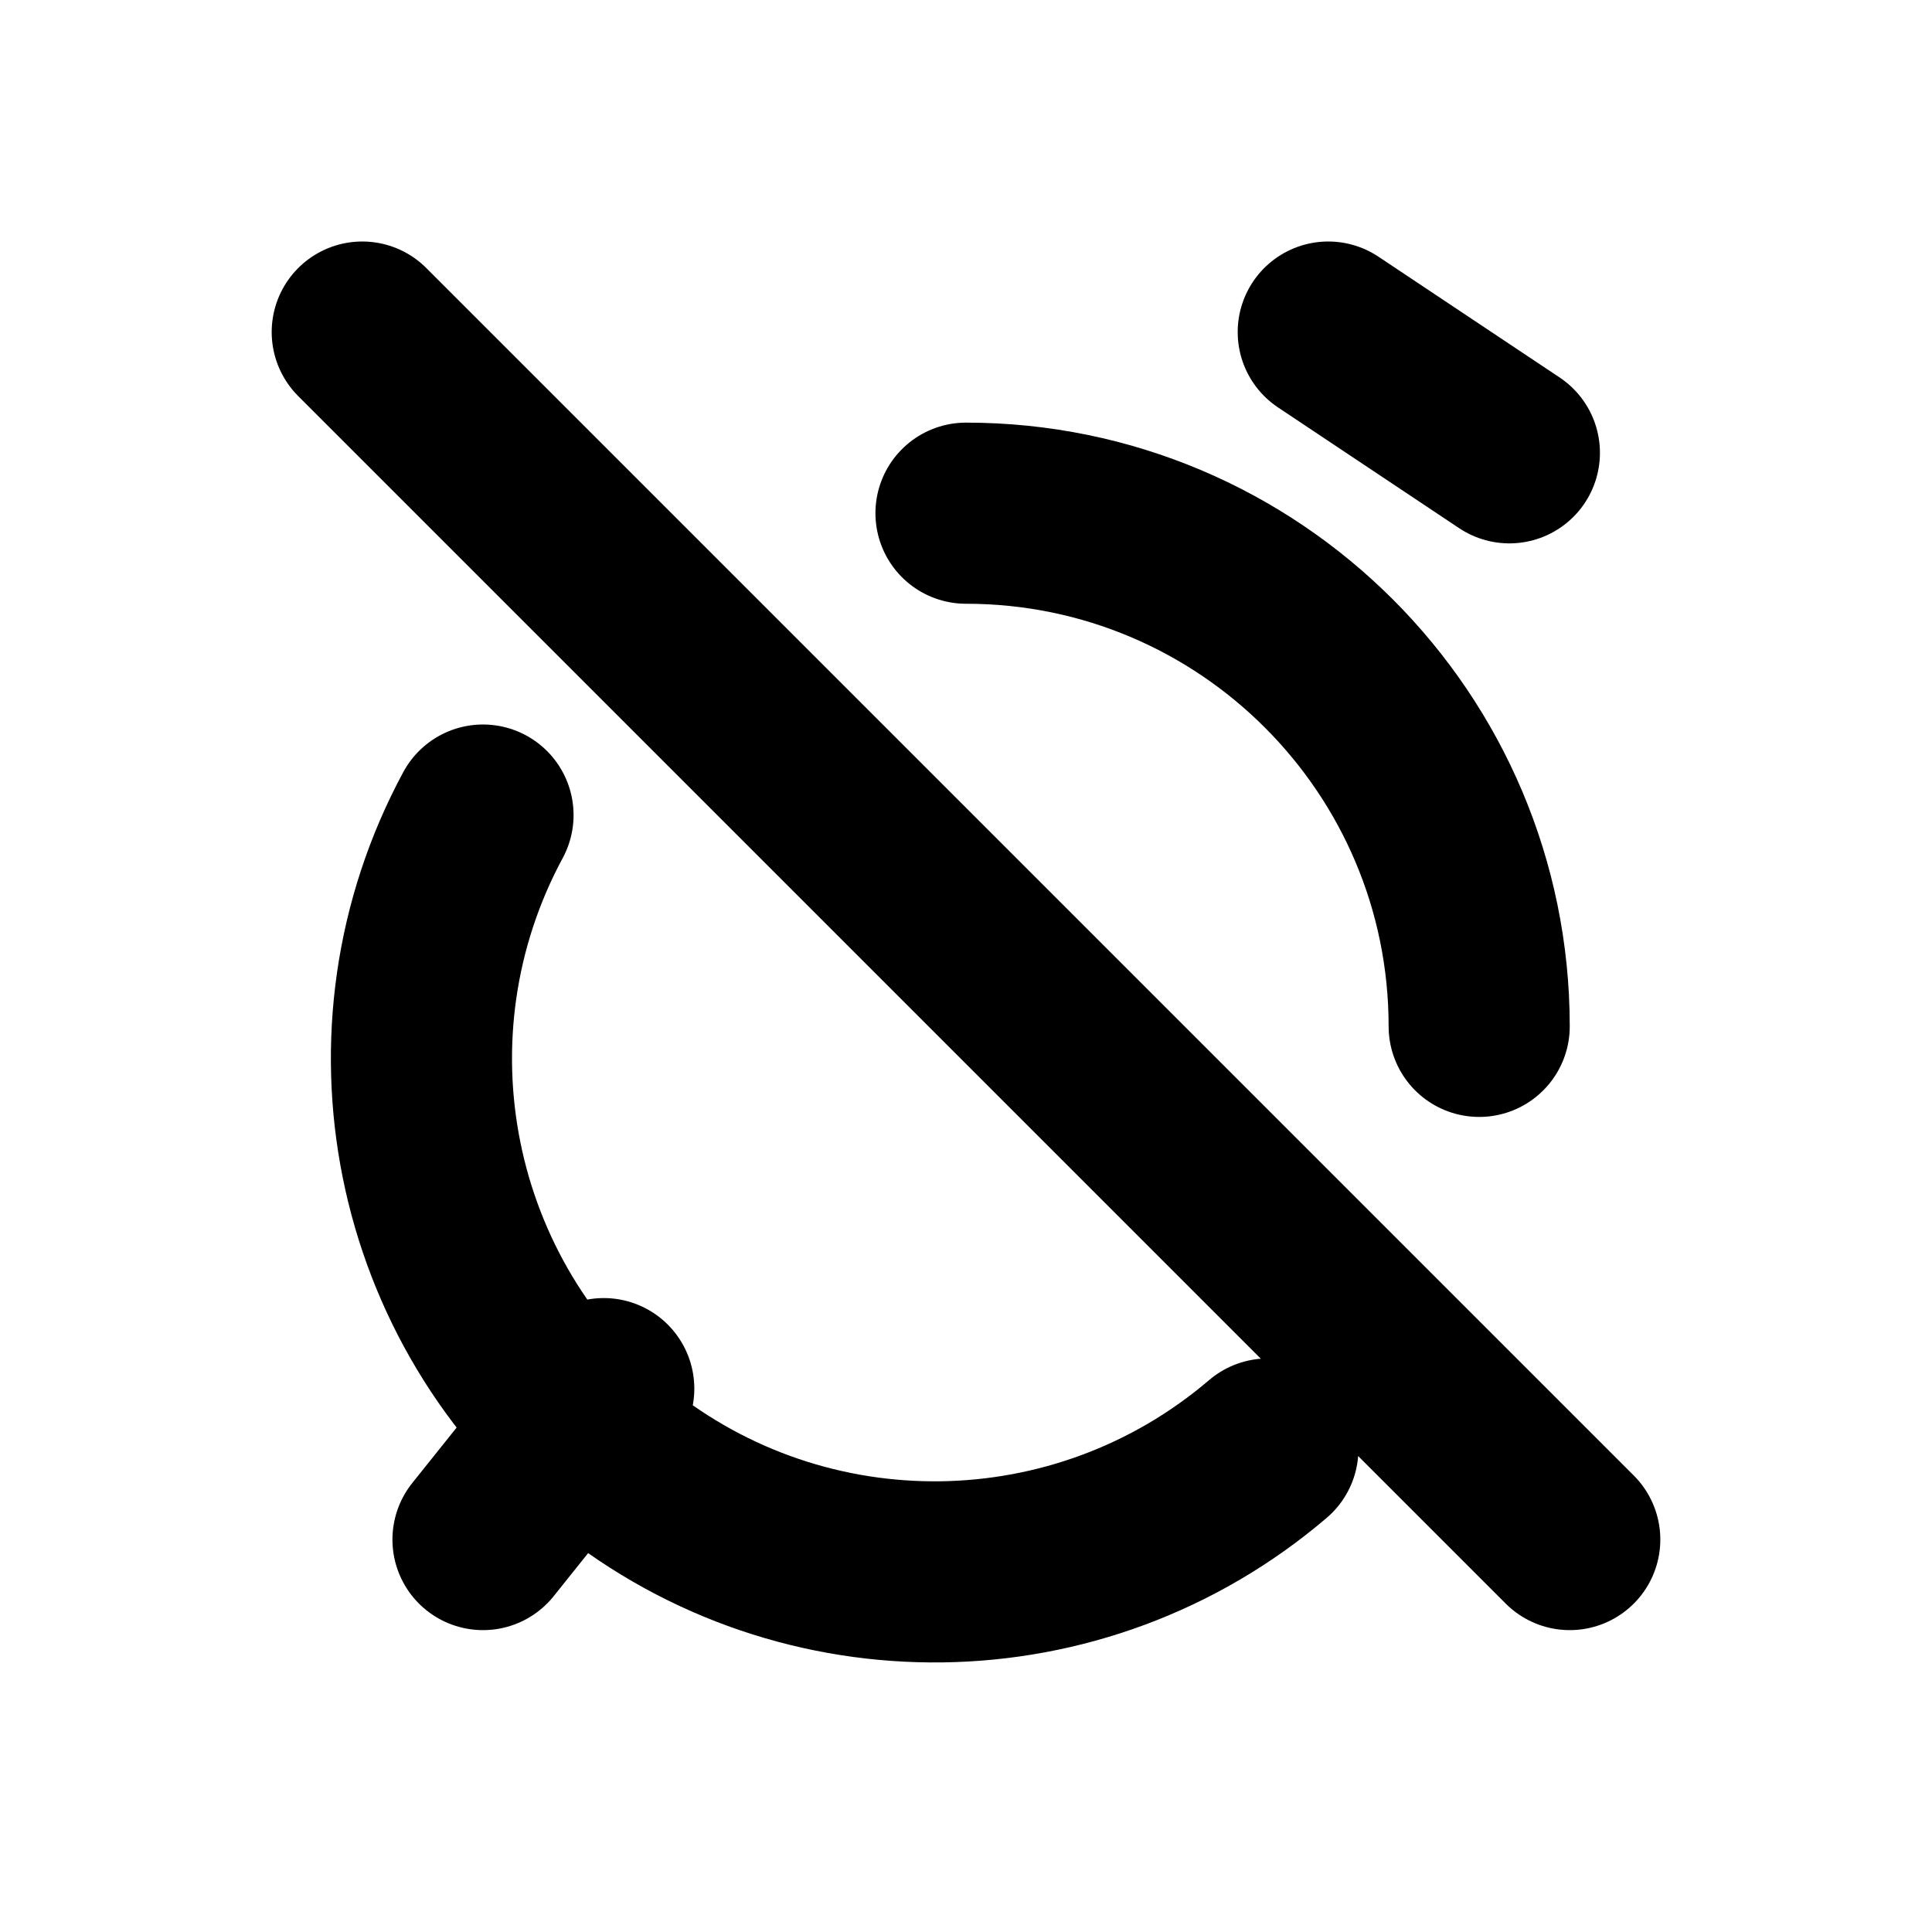
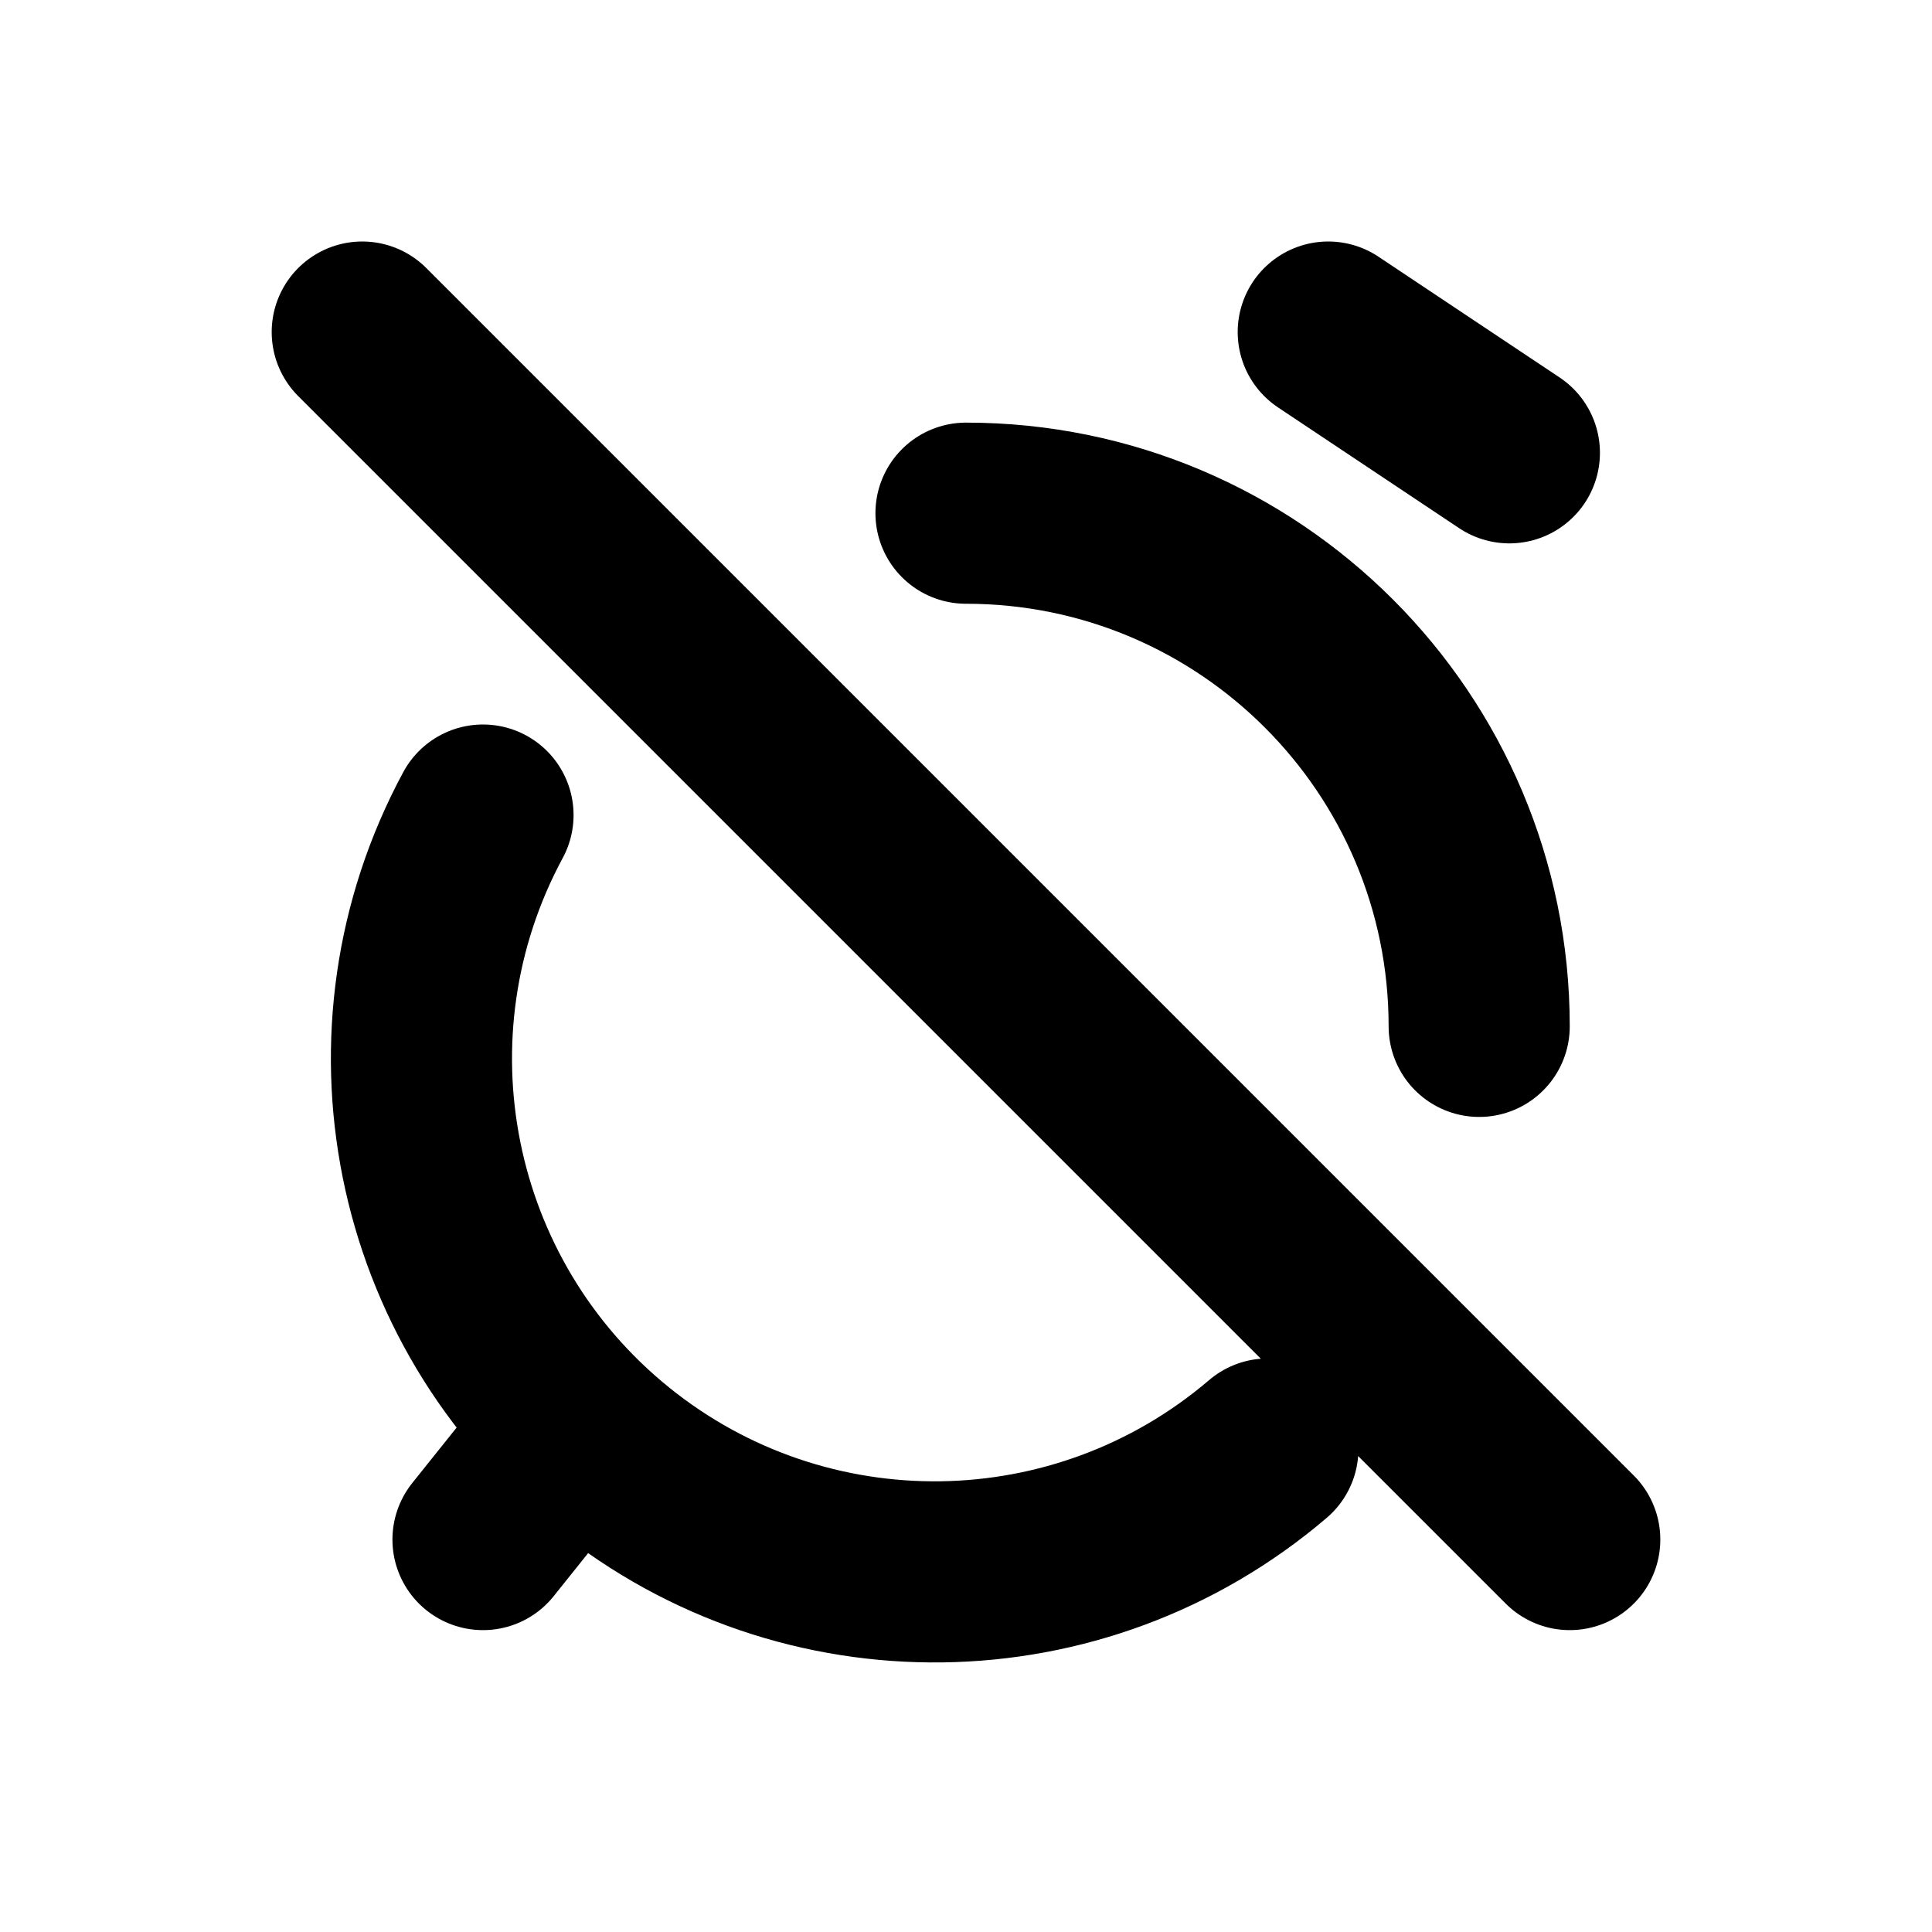
<svg xmlns="http://www.w3.org/2000/svg" width="16" height="16" viewBox="0 0 16 16" fill="none" stroke="currentColor" stroke-width="1.5" stroke-linecap="round" stroke-linejoin="round" aria-hidden="true" focusable="false">
-   <path d="M8 4.25A4.25 4.25 0 0 1 12.25 8.5M4 6.75A4.25 4.25 0 0 0 10.5 12M5 11.5L4 12.75M11 2.75L12.5 3.75M3 2.75L13 12.75" />
+   <path d="M8 4.25A4.25 4.25 0 0 1 12.25 8.5M4 6.75A4.25 4.25 0 0 0 10.5 12M4 12.75Q4.5 12.125 4.761 11.799M11 2.75L12.5 3.75M3 2.75L13 12.75" />
</svg>
